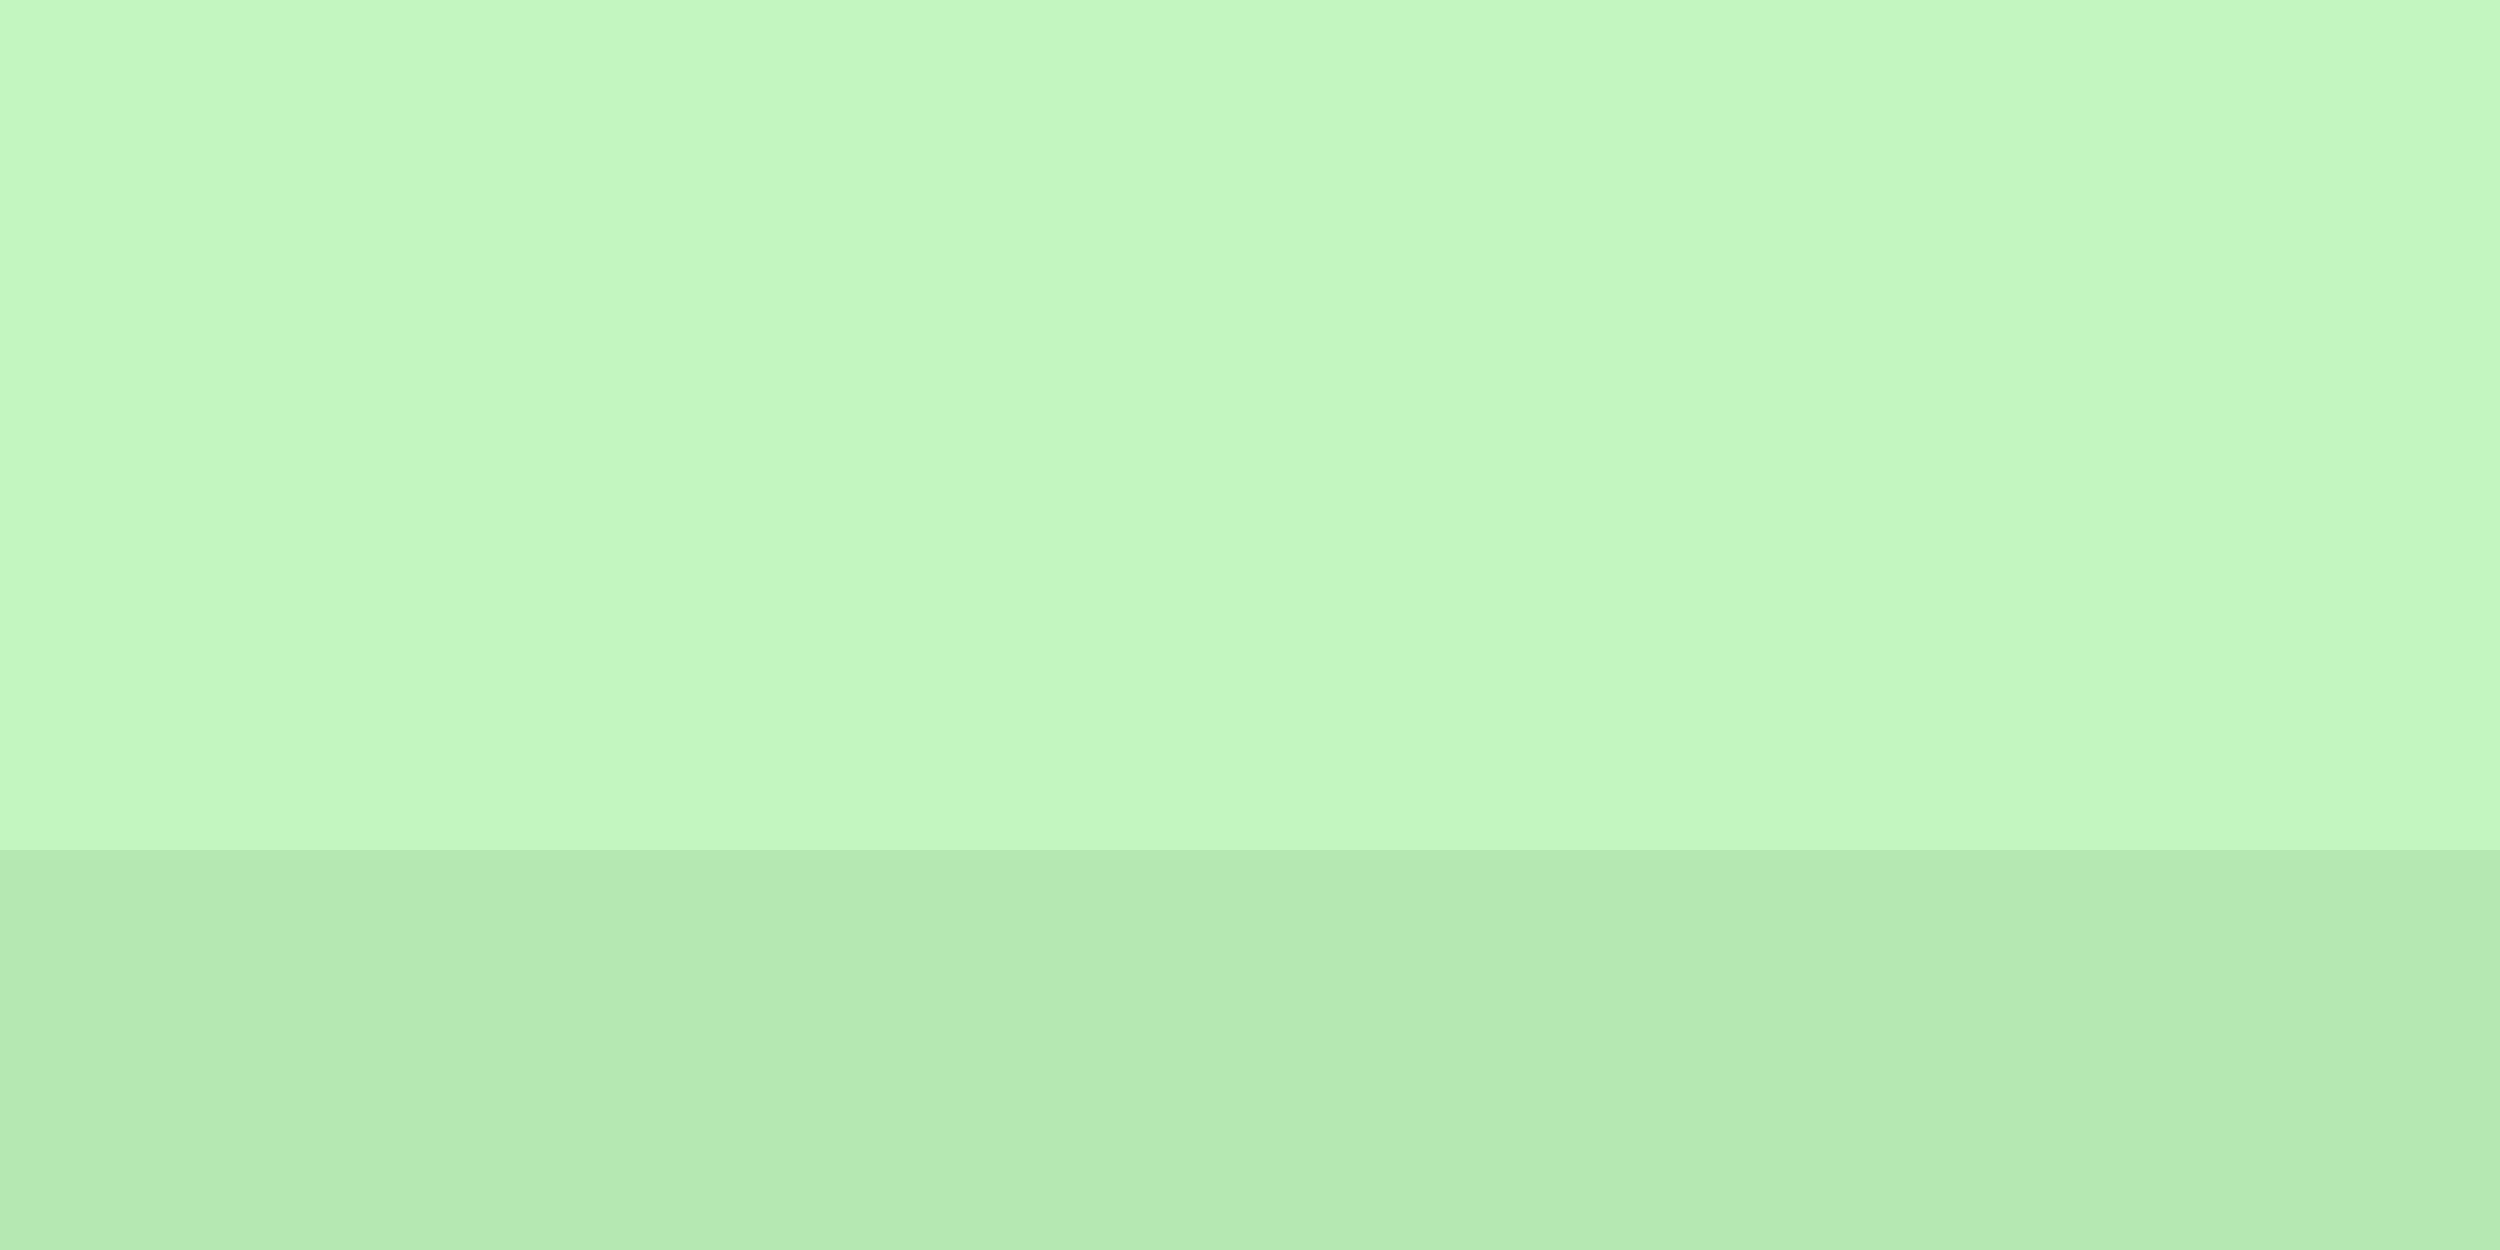
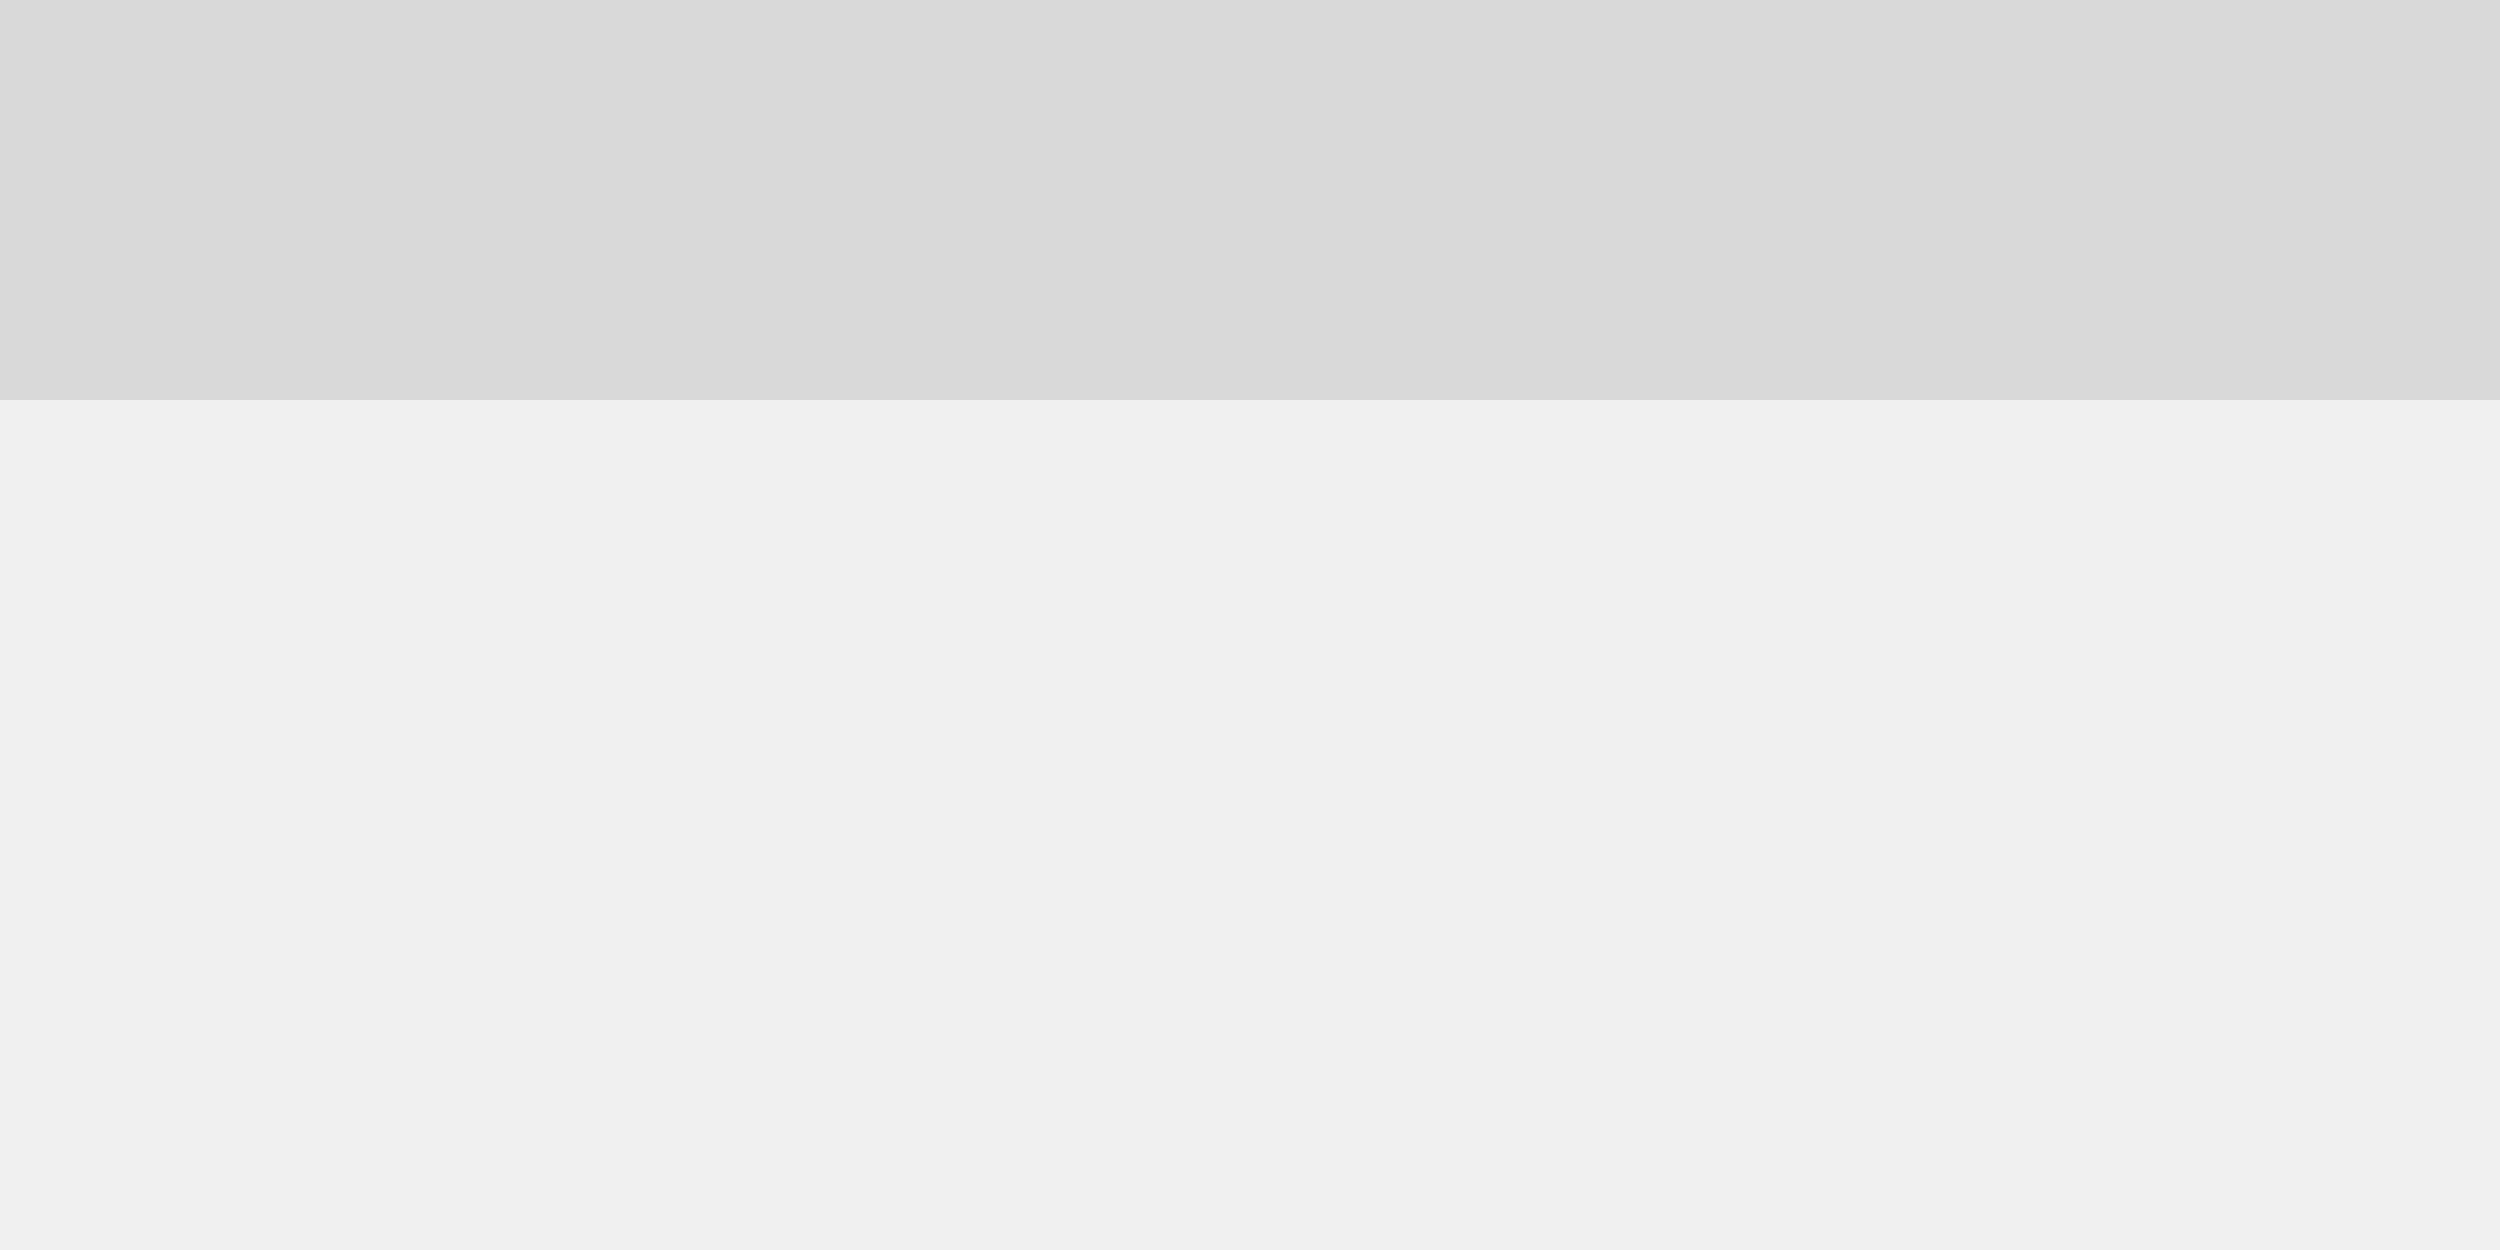
<svg xmlns="http://www.w3.org/2000/svg" width="400" height="200" viewBox="0 0 400 200" fill="none">
-   <g clip-path="url(#clip0_45_19)">
-     <rect width="400" height="64" transform="matrix(1 0 0 -1 0 200)" fill="#D9D9D9" />
-     <g clip-path="url(#clip1_45_19)">
-       <rect width="400" height="400" fill="#7FFF78" fill-opacity="0.4" />
-     </g>
-   </g>
-   <defs>
-     <clipPath id="clip0_45_19">
-       <rect width="400" height="200" fill="white" transform="matrix(1 0 0 -1 0 200)" />
-     </clipPath>
-     <clipPath id="clip1_45_19">
-       <rect width="400" height="400" fill="white" />
-     </clipPath>
-   </defs>
+   <rect width="400" height="64" transform="matrix(1 0 0 -1 0 64)" fill="#D9D9D9" />
</svg>
